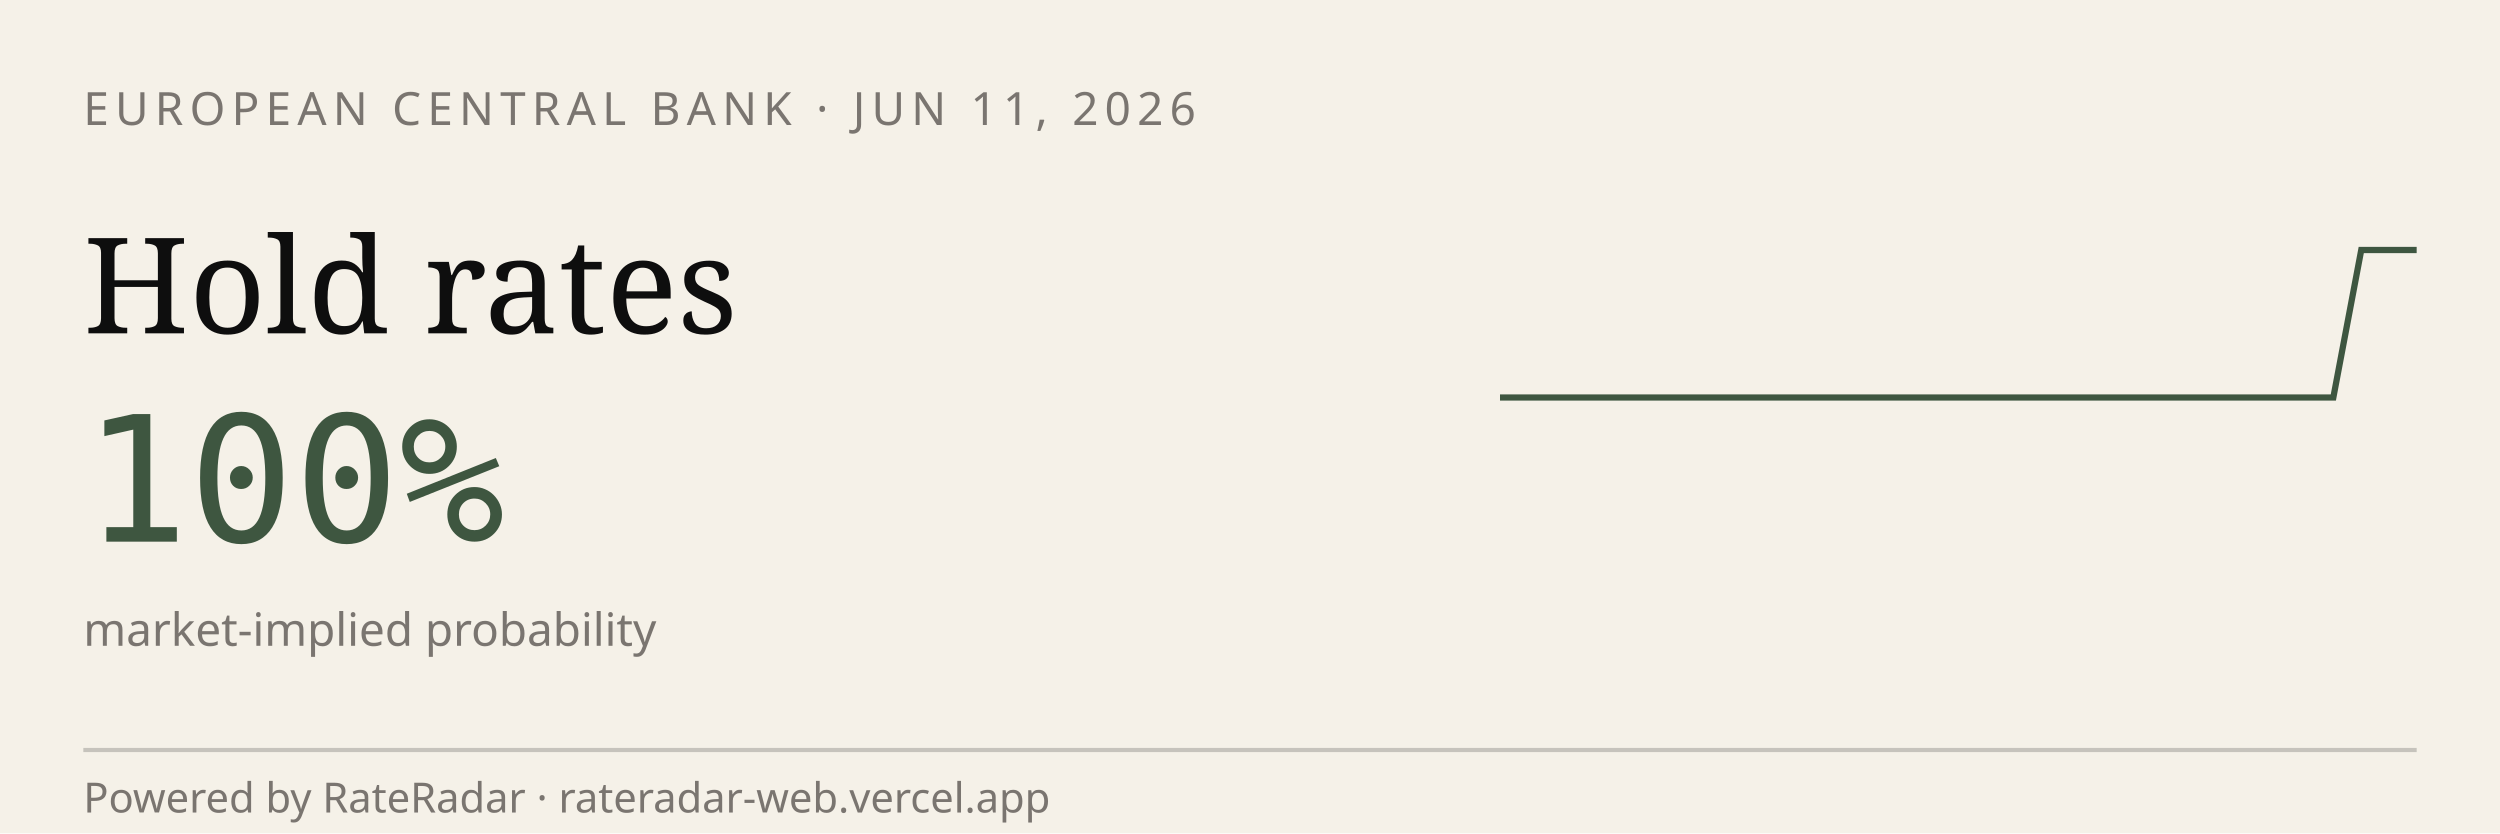
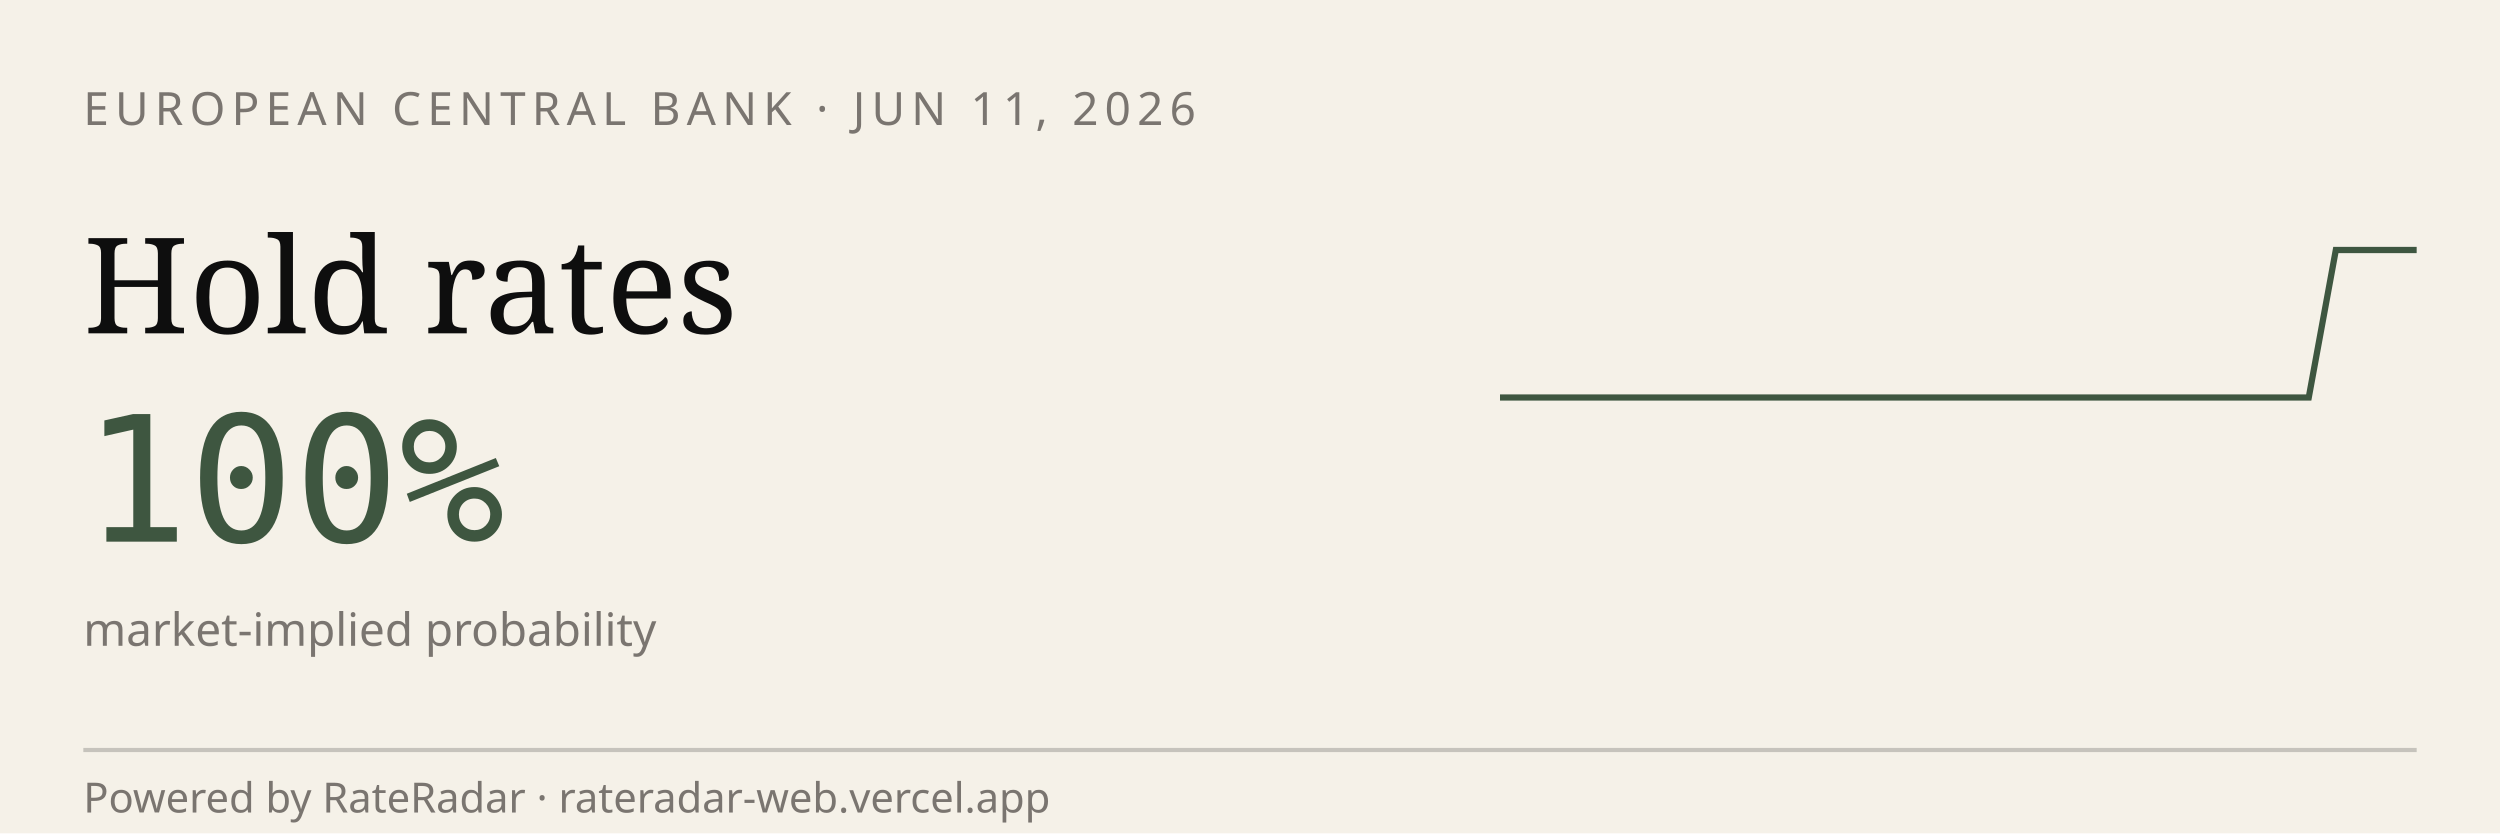
<svg xmlns="http://www.w3.org/2000/svg" viewBox="0 0 600 200" width="600" height="200" role="img" aria-label="RateRadar live odds for ECB 2026-06-11">
  <rect width="600" height="200" fill="#F5F1E8" />
  <text x="20" y="30" font-family="sans-serif" font-size="11" letter-spacing="1.5" fill="#7A7570">EUROPEAN CENTRAL BANK · JUN 11, 2026</text>
  <text x="20" y="80" font-family="Georgia, serif" font-size="32" fill="#0E0E0E">Hold rates</text>
  <text x="20" y="130" font-family="monospace" font-size="42" fill="#3E5640">100%</text>
  <text x="20" y="155" font-family="sans-serif" font-size="11" fill="#7A7570">market-implied probability</text>
-   <path d="M 360.0,95.4 L 366.7,95.4 L 373.3,95.4 L 380.0,95.4 L 386.7,95.4 L 393.3,95.4 L 400.0,95.4 L 406.7,95.4 L 413.3,95.4 L 420.0,95.4 L 426.7,95.4 L 433.3,95.4 L 440.0,95.4 L 446.7,95.4 L 453.3,95.4 L 460.0,95.4 L 466.7,95.4 L 473.3,95.4 L 480.0,95.4 L 486.7,95.4 L 493.3,95.4 L 500.0,95.4 L 506.7,95.4 L 513.3,95.4 L 520.0,95.4 L 526.7,95.4 L 533.3,95.4 L 540.0,95.4 L 546.7,95.4 L 553.3,95.4 L 560.0,95.4 L 566.7,60.0 L 573.3,60.0 L 580.0,60.0" stroke="#3E5640" stroke-width="1.5" fill="none" />
+   <path d="M 360.0,95.4 L 366.5,95.4 L 372.9,95.4 L 379.4,95.4 L 385.9,95.4 L 392.4,95.4 L 398.8,95.4 L 405.3,95.4 L 411.8,95.4 L 418.2,95.4 L 424.7,95.4 L 431.2,95.4 L 437.6,95.4 L 444.1,95.4 L 450.6,95.4 L 457.1,95.4 L 463.5,95.4 L 470.0,95.4 L 476.5,95.4 L 482.9,95.4 L 489.4,95.4 L 495.9,95.4 L 502.4,95.4 L 508.8,95.4 L 515.3,95.4 L 521.8,95.4 L 528.2,95.4 L 534.7,95.4 L 541.2,95.4 L 547.6,95.4 L 554.1,95.4 L 560.6,60.0 L 567.1,60.0 L 573.5,60.0 L 580.0,60.0" stroke="#3E5640" stroke-width="1.5" fill="none" />
  <line x1="20" y1="180" x2="580" y2="180" stroke="#0E0E0E33" />
  <text x="20" y="195" font-family="sans-serif" font-size="10" fill="#7A7570">Powered by RateRadar · rateradar-web.vercel.app</text>
</svg>
